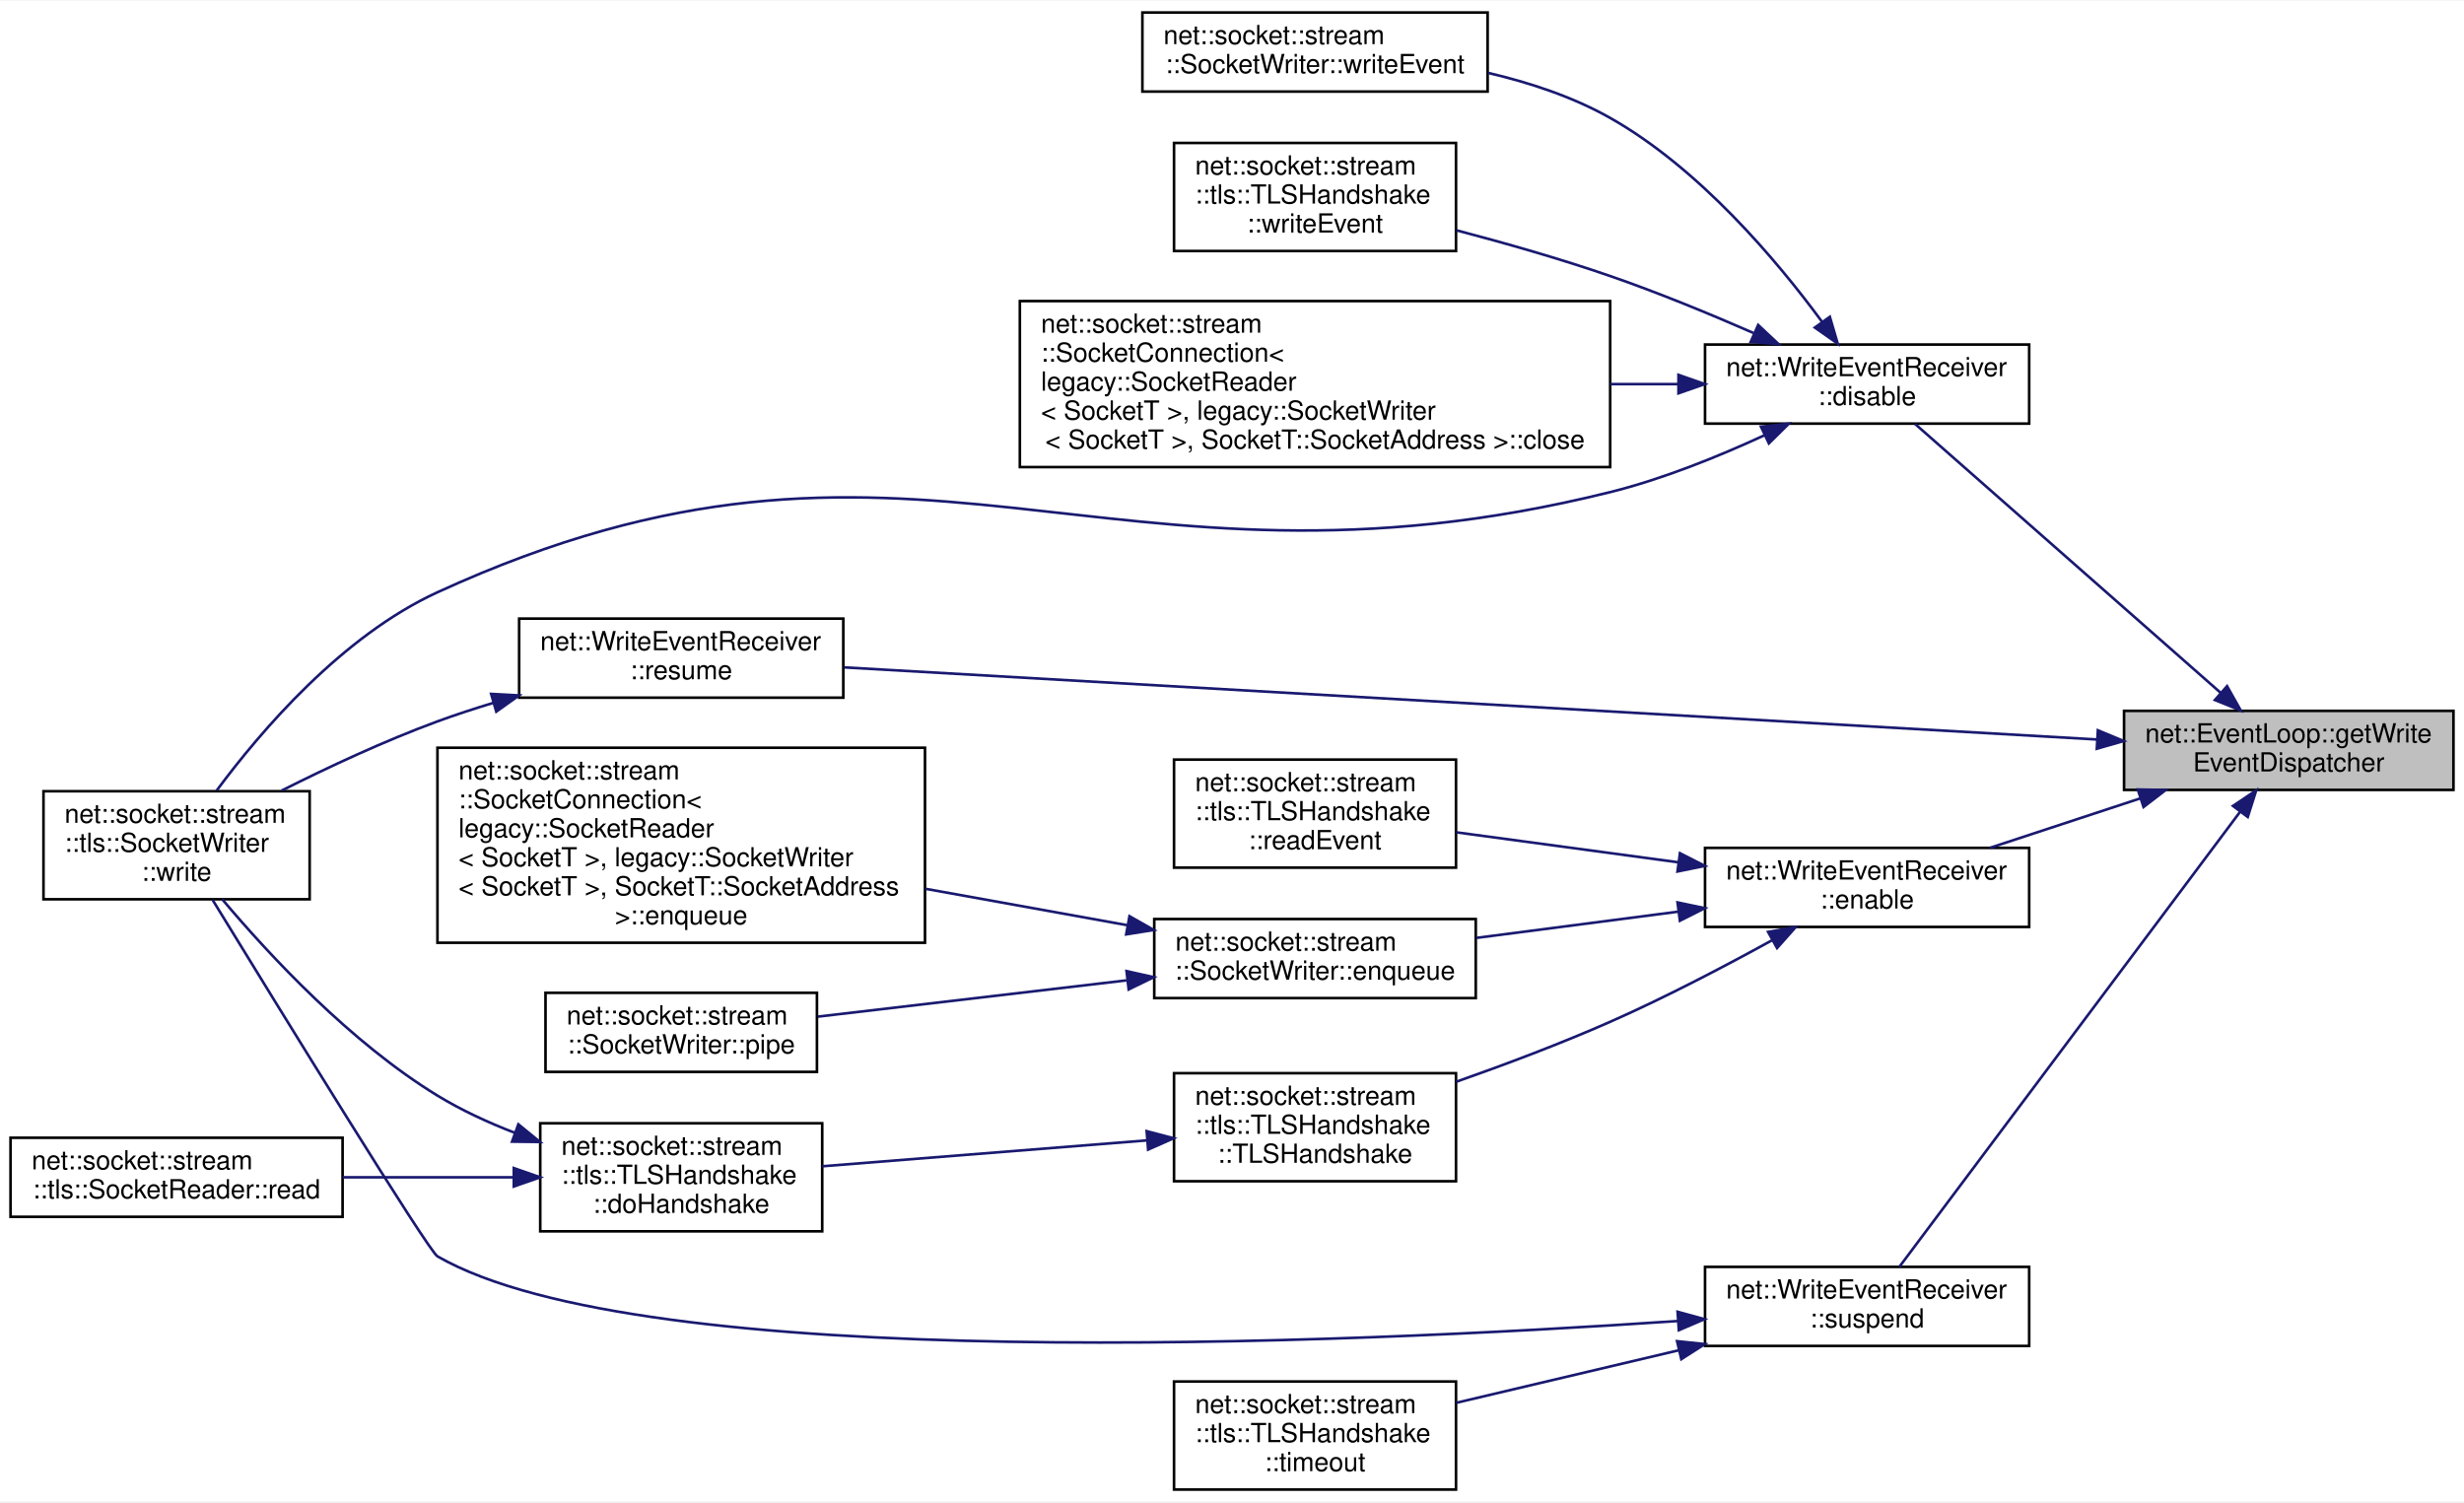
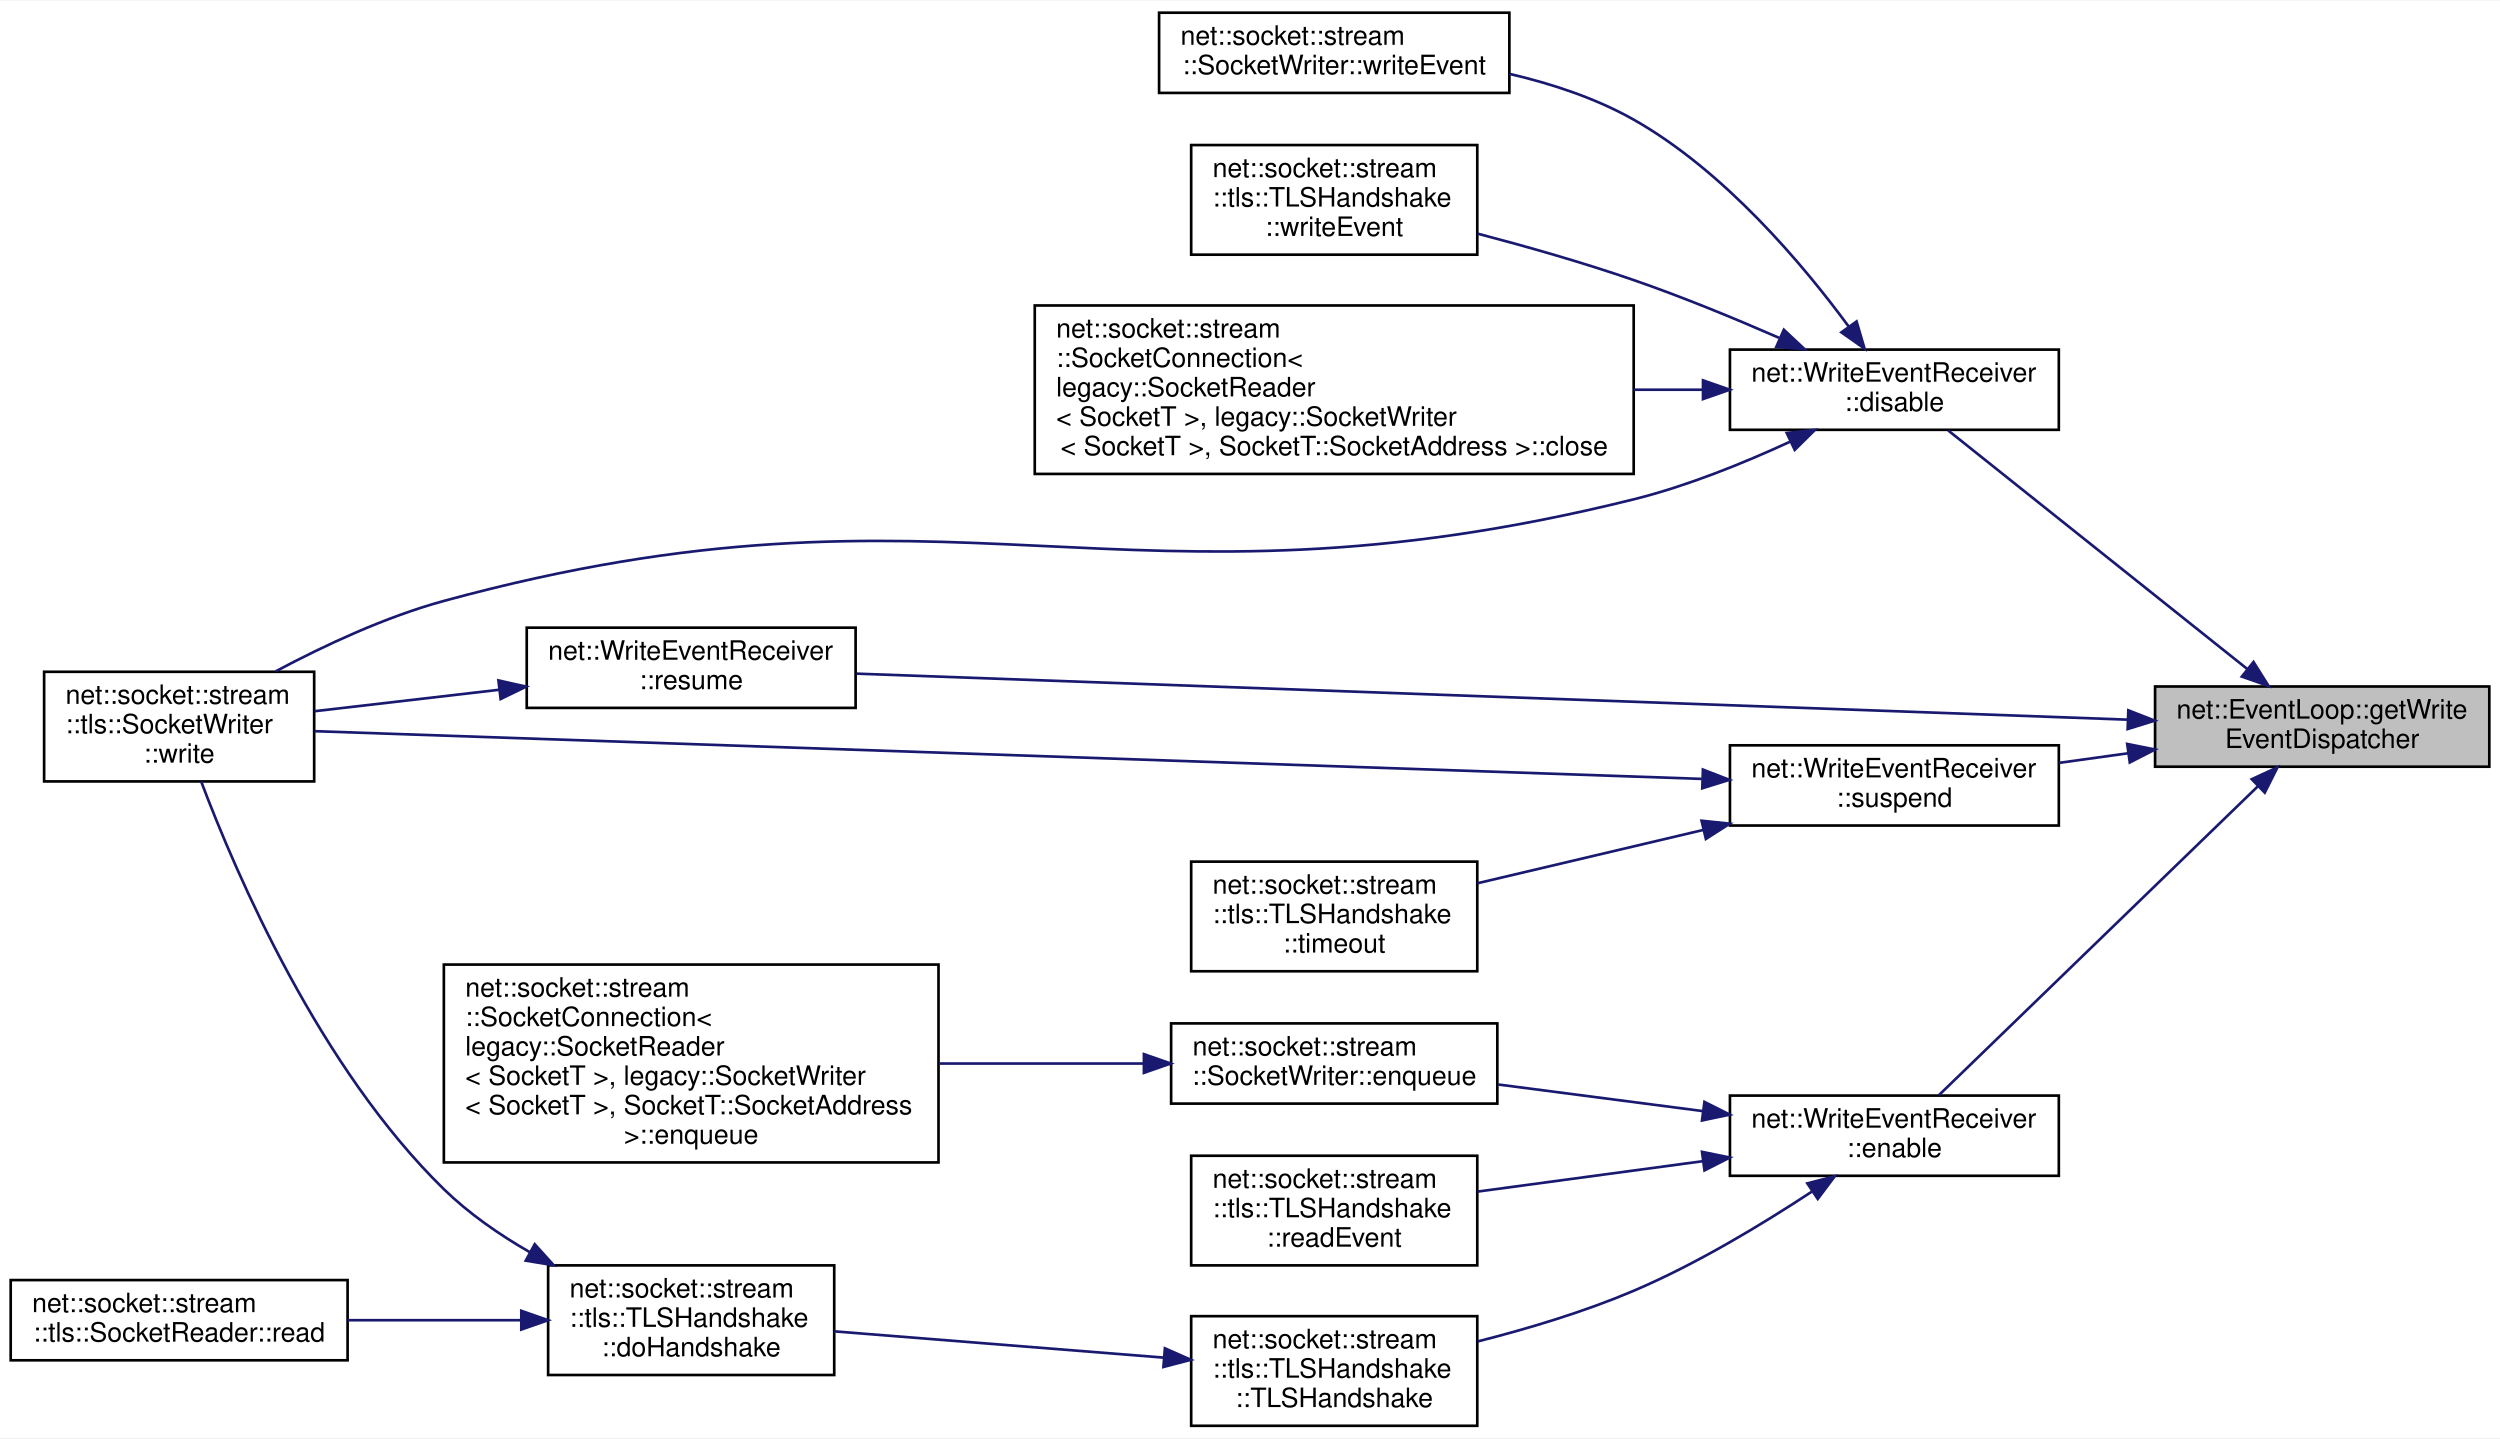
- <svg xmlns="http://www.w3.org/2000/svg" xmlns:xlink="http://www.w3.org/1999/xlink" width="935pt" height="570pt" viewBox="0.00 0.00 935.00 569.50">
-   <g id="graph0" class="graph" transform="scale(1 1) rotate(0) translate(4 565.5)">
-     <polygon fill="white" stroke="transparent" points="-4,4 -4,-565.5 931,-565.5 931,4 -4,4" />
+ <svg xmlns="http://www.w3.org/2000/svg" xmlns:xlink="http://www.w3.org/1999/xlink" width="935pt" height="538pt" viewBox="0.00 0.00 935.00 537.50">
+   <g id="graph0" class="graph" transform="scale(1 1) rotate(0) translate(4 533.5)">
+     <polygon fill="white" stroke="transparent" points="-4,4 -4,-533.5 931,-533.5 931,4 -4,4" />
    <g id="node1" class="node">
      <g id="a_node1">
        <a xlink:title=" ">
-           <polygon fill="#bfbfbf" stroke="black" points="802,-266 802,-296 927,-296 927,-266 802,-266" />
-           <text text-anchor="start" x="810" y="-284" font-family="Helvetica,sans-Serif" font-size="10.00">net::EventLoop::getWrite</text>
-           <text text-anchor="middle" x="864.5" y="-273" font-family="Helvetica,sans-Serif" font-size="10.00">EventDispatcher</text>
+           <polygon fill="#bfbfbf" stroke="black" points="802,-247 802,-277 927,-277 927,-247 802,-247" />
+           <text text-anchor="start" x="810" y="-265" font-family="Helvetica,sans-Serif" font-size="10.00">net::EventLoop::getWrite</text>
+           <text text-anchor="middle" x="864.5" y="-254" font-family="Helvetica,sans-Serif" font-size="10.00">EventDispatcher</text>
        </a>
      </g>
    </g>
    <g id="node2" class="node">
      <g id="a_node2">
        <a xlink:href="classnet_1_1_write_event_receiver.html#a5fde8579d923d80afbd015935d1fdea9" target="_top" xlink:title=" ">
-           <polygon fill="white" stroke="black" points="643,-405 643,-435 766,-435 766,-405 643,-405" />
-           <text text-anchor="start" x="651" y="-423" font-family="Helvetica,sans-Serif" font-size="10.00">net::WriteEventReceiver</text>
-           <text text-anchor="middle" x="704.5" y="-412" font-family="Helvetica,sans-Serif" font-size="10.00">::disable</text>
+           <polygon fill="white" stroke="black" points="643,-373 643,-403 766,-403 766,-373 643,-373" />
+           <text text-anchor="start" x="651" y="-391" font-family="Helvetica,sans-Serif" font-size="10.00">net::WriteEventReceiver</text>
+           <text text-anchor="middle" x="704.5" y="-380" font-family="Helvetica,sans-Serif" font-size="10.00">::disable</text>
        </a>
      </g>
    </g>
    <g id="edge1" class="edge">
-       <path fill="none" stroke="midnightblue" d="M838.6,-302.9C806.28,-331.34 750.69,-380.24 722.69,-404.88" />
-       <polygon fill="midnightblue" stroke="midnightblue" points="841.09,-305.37 846.29,-296.14 836.47,-300.12 841.09,-305.37" />
+       <path fill="none" stroke="midnightblue" d="M836.42,-283.59C804.58,-308.99 752.54,-350.49 724.63,-372.75" />
+       <polygon fill="midnightblue" stroke="midnightblue" points="838.81,-286.17 844.44,-277.2 834.44,-280.7 838.81,-286.17" />
    </g>
    <g id="node7" class="node">
      <g id="a_node7">
        <a xlink:href="classnet_1_1_write_event_receiver.html#a817b5da7ef377a0ceb397410c8b39286" target="_top" xlink:title=" ">
-           <polygon fill="white" stroke="black" points="643,-214 643,-244 766,-244 766,-214 643,-214" />
-           <text text-anchor="start" x="651" y="-232" font-family="Helvetica,sans-Serif" font-size="10.00">net::WriteEventReceiver</text>
-           <text text-anchor="middle" x="704.5" y="-221" font-family="Helvetica,sans-Serif" font-size="10.00">::enable</text>
+           <polygon fill="white" stroke="black" points="643,-94 643,-124 766,-124 766,-94 643,-94" />
+           <text text-anchor="start" x="651" y="-112" font-family="Helvetica,sans-Serif" font-size="10.00">net::WriteEventReceiver</text>
+           <text text-anchor="middle" x="704.5" y="-101" font-family="Helvetica,sans-Serif" font-size="10.00">::enable</text>
        </a>
      </g>
    </g>
    <g id="edge6" class="edge">
-       <path fill="none" stroke="midnightblue" d="M808.24,-262.81C789.56,-256.67 768.94,-249.88 751.1,-244.01" />
-       <polygon fill="midnightblue" stroke="midnightblue" points="807.21,-266.16 817.8,-265.96 809.4,-259.51 807.21,-266.16" />
+       <path fill="none" stroke="midnightblue" d="M840.47,-239.7C807.87,-208.14 749.15,-151.27 721.16,-124.17" />
+       <polygon fill="midnightblue" stroke="midnightblue" points="838.15,-242.33 847.77,-246.77 843.02,-237.3 838.15,-242.33" />
+     </g>
+     <g id="node14" class="node">
+       <g id="a_node14">
+         <a xlink:href="classnet_1_1_write_event_receiver.html#a47246abfd43c39f6a5ca8e8dffaf407d" target="_top" xlink:title=" ">
+           <polygon fill="white" stroke="black" points="193,-269 193,-299 316,-299 316,-269 193,-269" />
+           <text text-anchor="start" x="201" y="-287" font-family="Helvetica,sans-Serif" font-size="10.00">net::WriteEventReceiver</text>
+           <text text-anchor="middle" x="254.5" y="-276" font-family="Helvetica,sans-Serif" font-size="10.00">::resume</text>
+         </a>
+       </g>
+     </g>
+     <g id="edge14" class="edge">
+       <path fill="none" stroke="midnightblue" d="M791.61,-264.6C670.84,-268.97 429.37,-277.71 316.4,-281.8" />
+       <polygon fill="midnightblue" stroke="midnightblue" points="791.99,-268.09 801.86,-264.23 791.74,-261.09 791.99,-268.09" />
    </g>
    <g id="node15" class="node">
      <g id="a_node15">
-         <a xlink:href="classnet_1_1_write_event_receiver.html#a47246abfd43c39f6a5ca8e8dffaf407d" target="_top" xlink:title=" ">
-           <polygon fill="white" stroke="black" points="193,-301 193,-331 316,-331 316,-301 193,-301" />
-           <text text-anchor="start" x="201" y="-319" font-family="Helvetica,sans-Serif" font-size="10.00">net::WriteEventReceiver</text>
-           <text text-anchor="middle" x="254.5" y="-308" font-family="Helvetica,sans-Serif" font-size="10.00">::resume</text>
-         </a>
-       </g>
-     </g>
-     <g id="edge15" class="edge">
-       <path fill="none" stroke="midnightblue" d="M791.61,-285.14C670.84,-292.09 429.37,-305.99 316.4,-312.49" />
-       <polygon fill="midnightblue" stroke="midnightblue" points="792.07,-288.62 801.86,-284.55 791.67,-281.63 792.07,-288.62" />
-     </g>
-     <g id="node16" class="node">
-       <g id="a_node16">
        <a xlink:href="classnet_1_1_write_event_receiver.html#af791858dbdf22f63a0792a4baa1daf72" target="_top" xlink:title=" ">
-           <polygon fill="white" stroke="black" points="643,-55 643,-85 766,-85 766,-55 643,-55" />
-           <text text-anchor="start" x="651" y="-73" font-family="Helvetica,sans-Serif" font-size="10.00">net::WriteEventReceiver</text>
-           <text text-anchor="middle" x="704.5" y="-62" font-family="Helvetica,sans-Serif" font-size="10.00">::suspend</text>
-         </a>
-       </g>
-     </g>
-     <g id="edge17" class="edge">
-       <path fill="none" stroke="midnightblue" d="M846.13,-257.81C813.52,-214.26 743.98,-121.39 716.76,-85.04" />
-       <polygon fill="midnightblue" stroke="midnightblue" points="843.34,-259.92 852.14,-265.83 848.94,-255.72 843.34,-259.92" />
+           <polygon fill="white" stroke="black" points="643,-225 643,-255 766,-255 766,-225 643,-225" />
+           <text text-anchor="start" x="651" y="-243" font-family="Helvetica,sans-Serif" font-size="10.00">net::WriteEventReceiver</text>
+           <text text-anchor="middle" x="704.5" y="-232" font-family="Helvetica,sans-Serif" font-size="10.00">::suspend</text>
+         </a>
+       </g>
+     </g>
+     <g id="edge16" class="edge">
+       <path fill="none" stroke="midnightblue" d="M791.91,-252.03C783.29,-250.83 774.54,-249.61 766.09,-248.44" />
+       <polygon fill="midnightblue" stroke="midnightblue" points="791.57,-255.52 801.96,-253.43 792.54,-248.59 791.57,-255.52" />
    </g>
    <g id="node3" class="node">
      <g id="a_node3">
        <a xlink:href="classnet_1_1socket_1_1stream_1_1_socket_connection.html#ad80107c21f19c407619fc28425db1d40" target="_top" xlink:title=" ">
-           <polygon fill="white" stroke="black" points="383,-388.5 383,-451.5 607,-451.5 607,-388.5 383,-388.5" />
-           <text text-anchor="start" x="391" y="-439.5" font-family="Helvetica,sans-Serif" font-size="10.00">net::socket::stream</text>
-           <text text-anchor="start" x="391" y="-428.5" font-family="Helvetica,sans-Serif" font-size="10.00">::SocketConnection&lt;</text>
-           <text text-anchor="start" x="391" y="-417.5" font-family="Helvetica,sans-Serif" font-size="10.00"> legacy::SocketReader</text>
-           <text text-anchor="start" x="391" y="-406.5" font-family="Helvetica,sans-Serif" font-size="10.00">&lt; SocketT &gt;, legacy::SocketWriter</text>
-           <text text-anchor="middle" x="495" y="-395.5" font-family="Helvetica,sans-Serif" font-size="10.00">&lt; SocketT &gt;, SocketT::SocketAddress &gt;::close</text>
+           <polygon fill="white" stroke="black" points="383,-356.5 383,-419.5 607,-419.5 607,-356.5 383,-356.5" />
+           <text text-anchor="start" x="391" y="-407.5" font-family="Helvetica,sans-Serif" font-size="10.00">net::socket::stream</text>
+           <text text-anchor="start" x="391" y="-396.5" font-family="Helvetica,sans-Serif" font-size="10.00">::SocketConnection&lt;</text>
+           <text text-anchor="start" x="391" y="-385.5" font-family="Helvetica,sans-Serif" font-size="10.00"> legacy::SocketReader</text>
+           <text text-anchor="start" x="391" y="-374.5" font-family="Helvetica,sans-Serif" font-size="10.00">&lt; SocketT &gt;, legacy::SocketWriter</text>
+           <text text-anchor="middle" x="495" y="-363.5" font-family="Helvetica,sans-Serif" font-size="10.00">&lt; SocketT &gt;, SocketT::SocketAddress &gt;::close</text>
        </a>
      </g>
    </g>
    <g id="edge2" class="edge">
-       <path fill="none" stroke="midnightblue" d="M632.88,-420C624.49,-420 615.79,-420 607.01,-420" />
-       <polygon fill="midnightblue" stroke="midnightblue" points="632.92,-423.5 642.92,-420 632.92,-416.5 632.92,-423.5" />
+       <path fill="none" stroke="midnightblue" d="M632.88,-388C624.49,-388 615.79,-388 607.01,-388" />
+       <polygon fill="midnightblue" stroke="midnightblue" points="632.92,-391.5 642.92,-388 632.92,-384.5 632.92,-391.5" />
    </g>
    <g id="node4" class="node">
      <g id="a_node4">
        <a xlink:href="classnet_1_1socket_1_1stream_1_1tls_1_1_socket_writer.html#a575092baf77eee53e0f52525230d01d8" target="_top" xlink:title=" ">
-           <polygon fill="white" stroke="black" points="12.5,-224.5 12.5,-265.5 113.5,-265.5 113.5,-224.5 12.5,-224.5" />
-           <text text-anchor="start" x="20.5" y="-253.5" font-family="Helvetica,sans-Serif" font-size="10.00">net::socket::stream</text>
-           <text text-anchor="start" x="20.5" y="-242.5" font-family="Helvetica,sans-Serif" font-size="10.00">::tls::SocketWriter</text>
-           <text text-anchor="middle" x="63" y="-231.5" font-family="Helvetica,sans-Serif" font-size="10.00">::write</text>
+           <polygon fill="white" stroke="black" points="12.5,-241.5 12.5,-282.5 113.5,-282.5 113.5,-241.5 12.5,-241.5" />
+           <text text-anchor="start" x="20.5" y="-270.5" font-family="Helvetica,sans-Serif" font-size="10.00">net::socket::stream</text>
+           <text text-anchor="start" x="20.5" y="-259.5" font-family="Helvetica,sans-Serif" font-size="10.00">::tls::SocketWriter</text>
+           <text text-anchor="middle" x="63" y="-248.5" font-family="Helvetica,sans-Serif" font-size="10.00">::write</text>
        </a>
      </g>
    </g>
    <g id="edge3" class="edge">
-       <path fill="none" stroke="midnightblue" d="M665.52,-400.57C648.13,-392.54 626.97,-383.96 607,-379 414.36,-331.15 342.42,-423.77 162,-341 125.85,-324.41 95.16,-288.61 78.19,-265.73" />
-       <polygon fill="midnightblue" stroke="midnightblue" points="664.23,-403.83 674.77,-404.95 667.23,-397.5 664.23,-403.83" />
+       <path fill="none" stroke="midnightblue" d="M665.52,-368.57C648.13,-360.54 626.97,-351.96 607,-347 414.36,-299.15 353.51,-361.22 162,-309 140.15,-303.04 117.26,-292.34 99.09,-282.66" />
+       <polygon fill="midnightblue" stroke="midnightblue" points="664.23,-371.83 674.77,-372.95 667.23,-365.5 664.23,-371.83" />
    </g>
    <g id="node5" class="node">
      <g id="a_node5">
        <a xlink:href="classnet_1_1socket_1_1stream_1_1_socket_writer.html#aa5212806acd0460108b81ad5fc14807d" target="_top" xlink:title=" ">
-           <polygon fill="white" stroke="black" points="429.5,-531 429.5,-561 560.5,-561 560.5,-531 429.5,-531" />
-           <text text-anchor="start" x="437.5" y="-549" font-family="Helvetica,sans-Serif" font-size="10.00">net::socket::stream</text>
-           <text text-anchor="middle" x="495" y="-538" font-family="Helvetica,sans-Serif" font-size="10.00">::SocketWriter::writeEvent</text>
+           <polygon fill="white" stroke="black" points="429.5,-499 429.5,-529 560.5,-529 560.5,-499 429.5,-499" />
+           <text text-anchor="start" x="437.5" y="-517" font-family="Helvetica,sans-Serif" font-size="10.00">net::socket::stream</text>
+           <text text-anchor="middle" x="495" y="-506" font-family="Helvetica,sans-Serif" font-size="10.00">::SocketWriter::writeEvent</text>
        </a>
      </g>
    </g>
    <g id="edge4" class="edge">
-       <path fill="none" stroke="midnightblue" d="M687.37,-443.68C670.21,-467 640.88,-501.83 607,-521 592.9,-528.98 576.45,-534.41 560.59,-538.11" />
-       <polygon fill="midnightblue" stroke="midnightblue" points="690.36,-445.53 693.34,-435.36 684.67,-441.45 690.36,-445.53" />
+       <path fill="none" stroke="midnightblue" d="M687.37,-411.68C670.21,-435 640.88,-469.83 607,-489 592.9,-496.98 576.45,-502.41 560.59,-506.11" />
+       <polygon fill="midnightblue" stroke="midnightblue" points="690.36,-413.53 693.34,-403.36 684.67,-409.45 690.36,-413.53" />
    </g>
    <g id="node6" class="node">
      <g id="a_node6">
        <a xlink:href="classnet_1_1socket_1_1stream_1_1tls_1_1_t_l_s_handshake.html#a4f9fdbda5c8978a21a402013f153cbca" target="_top" xlink:title=" ">
-           <polygon fill="white" stroke="black" points="441.5,-470.5 441.5,-511.5 548.5,-511.5 548.5,-470.5 441.5,-470.5" />
-           <text text-anchor="start" x="449.5" y="-499.5" font-family="Helvetica,sans-Serif" font-size="10.00">net::socket::stream</text>
-           <text text-anchor="start" x="449.5" y="-488.5" font-family="Helvetica,sans-Serif" font-size="10.00">::tls::TLSHandshake</text>
-           <text text-anchor="middle" x="495" y="-477.5" font-family="Helvetica,sans-Serif" font-size="10.00">::writeEvent</text>
+           <polygon fill="white" stroke="black" points="441.5,-438.5 441.5,-479.5 548.5,-479.5 548.5,-438.5 441.5,-438.5" />
+           <text text-anchor="start" x="449.5" y="-467.5" font-family="Helvetica,sans-Serif" font-size="10.00">net::socket::stream</text>
+           <text text-anchor="start" x="449.5" y="-456.5" font-family="Helvetica,sans-Serif" font-size="10.00">::tls::TLSHandshake</text>
+           <text text-anchor="middle" x="495" y="-445.5" font-family="Helvetica,sans-Serif" font-size="10.00">::writeEvent</text>
        </a>
      </g>
    </g>
    <g id="edge5" class="edge">
-       <path fill="none" stroke="midnightblue" d="M661.4,-439.38C644.67,-446.69 625.12,-454.74 607,-461 588.23,-467.49 567.28,-473.47 548.68,-478.35" />
-       <polygon fill="midnightblue" stroke="midnightblue" points="663.16,-442.43 670.89,-435.18 660.33,-436.02 663.16,-442.43" />
+       <path fill="none" stroke="midnightblue" d="M661.4,-407.38C644.67,-414.69 625.12,-422.74 607,-429 588.23,-435.49 567.28,-441.47 548.68,-446.35" />
+       <polygon fill="midnightblue" stroke="midnightblue" points="663.16,-410.43 670.89,-403.18 660.33,-404.02 663.16,-410.43" />
    </g>
    <g id="node8" class="node">
      <g id="a_node8">
        <a xlink:href="classnet_1_1socket_1_1stream_1_1_socket_writer.html#aa7bdaa904aa90968afb56bbb4f671a6d" target="_top" xlink:title=" ">
-           <polygon fill="white" stroke="black" points="434,-187 434,-217 556,-217 556,-187 434,-187" />
-           <text text-anchor="start" x="442" y="-205" font-family="Helvetica,sans-Serif" font-size="10.00">net::socket::stream</text>
-           <text text-anchor="middle" x="495" y="-194" font-family="Helvetica,sans-Serif" font-size="10.00">::SocketWriter::enqueue</text>
+           <polygon fill="white" stroke="black" points="434,-121 434,-151 556,-151 556,-121 434,-121" />
+           <text text-anchor="start" x="442" y="-139" font-family="Helvetica,sans-Serif" font-size="10.00">net::socket::stream</text>
+           <text text-anchor="middle" x="495" y="-128" font-family="Helvetica,sans-Serif" font-size="10.00">::SocketWriter::enqueue</text>
        </a>
      </g>
    </g>
    <g id="edge7" class="edge">
-       <path fill="none" stroke="midnightblue" d="M632.82,-219.8C607.94,-216.57 580.23,-212.96 556.29,-209.85" />
-       <polygon fill="midnightblue" stroke="midnightblue" points="632.56,-223.3 642.92,-221.12 633.46,-216.36 632.56,-223.3" />
+       <path fill="none" stroke="midnightblue" d="M632.82,-118.2C607.94,-121.43 580.23,-125.04 556.29,-128.15" />
+       <polygon fill="midnightblue" stroke="midnightblue" points="633.46,-121.64 642.92,-116.88 632.56,-114.7 633.46,-121.64" />
+     </g>
+     <g id="node10" class="node">
+       <g id="a_node10">
+         <a xlink:href="classnet_1_1socket_1_1stream_1_1tls_1_1_t_l_s_handshake.html#a35bcd6ef7b0b5581fcc7cb56873edb30" target="_top" xlink:title=" ">
+           <polygon fill="white" stroke="black" points="441.5,-60.5 441.5,-101.5 548.5,-101.5 548.5,-60.5 441.5,-60.5" />
+           <text text-anchor="start" x="449.5" y="-89.5" font-family="Helvetica,sans-Serif" font-size="10.00">net::socket::stream</text>
+           <text text-anchor="start" x="449.5" y="-78.5" font-family="Helvetica,sans-Serif" font-size="10.00">::tls::TLSHandshake</text>
+           <text text-anchor="middle" x="495" y="-67.5" font-family="Helvetica,sans-Serif" font-size="10.00">::readEvent</text>
+         </a>
+       </g>
+     </g>
+     <g id="edge9" class="edge">
+       <path fill="none" stroke="midnightblue" d="M632.92,-99.48C605.29,-95.75 574.15,-91.54 548.55,-88.09" />
+       <polygon fill="midnightblue" stroke="midnightblue" points="632.55,-102.96 642.92,-100.83 633.48,-96.02 632.55,-102.96" />
    </g>
    <g id="node11" class="node">
      <g id="a_node11">
-         <a xlink:href="classnet_1_1socket_1_1stream_1_1tls_1_1_t_l_s_handshake.html#a35bcd6ef7b0b5581fcc7cb56873edb30" target="_top" xlink:title=" ">
-           <polygon fill="white" stroke="black" points="441.5,-236.5 441.5,-277.5 548.5,-277.5 548.5,-236.5 441.5,-236.5" />
-           <text text-anchor="start" x="449.5" y="-265.5" font-family="Helvetica,sans-Serif" font-size="10.00">net::socket::stream</text>
-           <text text-anchor="start" x="449.5" y="-254.5" font-family="Helvetica,sans-Serif" font-size="10.00">::tls::TLSHandshake</text>
-           <text text-anchor="middle" x="495" y="-243.5" font-family="Helvetica,sans-Serif" font-size="10.00">::readEvent</text>
+         <a xlink:href="classnet_1_1socket_1_1stream_1_1tls_1_1_t_l_s_handshake.html#ad0daae6842f143fcf3d1a7c6d667a160" target="_top" xlink:title=" ">
+           <polygon fill="white" stroke="black" points="441.5,-0.5 441.5,-41.5 548.5,-41.5 548.5,-0.5 441.5,-0.5" />
+           <text text-anchor="start" x="449.5" y="-29.5" font-family="Helvetica,sans-Serif" font-size="10.00">net::socket::stream</text>
+           <text text-anchor="start" x="449.5" y="-18.5" font-family="Helvetica,sans-Serif" font-size="10.00">::tls::TLSHandshake</text>
+           <text text-anchor="middle" x="495" y="-7.5" font-family="Helvetica,sans-Serif" font-size="10.00">::TLSHandshake</text>
        </a>
      </g>
    </g>
    <g id="edge10" class="edge">
-       <path fill="none" stroke="midnightblue" d="M632.92,-238.52C605.29,-242.25 574.15,-246.46 548.55,-249.91" />
-       <polygon fill="midnightblue" stroke="midnightblue" points="633.48,-241.98 642.92,-237.17 632.55,-235.04 633.48,-241.98" />
-     </g>
-     <g id="node12" class="node">
-       <g id="a_node12">
-         <a xlink:href="classnet_1_1socket_1_1stream_1_1tls_1_1_t_l_s_handshake.html#ad0daae6842f143fcf3d1a7c6d667a160" target="_top" xlink:title=" ">
-           <polygon fill="white" stroke="black" points="441.5,-117.5 441.5,-158.5 548.5,-158.5 548.5,-117.5 441.5,-117.5" />
-           <text text-anchor="start" x="449.5" y="-146.5" font-family="Helvetica,sans-Serif" font-size="10.00">net::socket::stream</text>
-           <text text-anchor="start" x="449.5" y="-135.5" font-family="Helvetica,sans-Serif" font-size="10.00">::tls::TLSHandshake</text>
-           <text text-anchor="middle" x="495" y="-124.5" font-family="Helvetica,sans-Serif" font-size="10.00">::TLSHandshake</text>
-         </a>
-       </g>
-     </g>
-     <g id="edge11" class="edge">
-       <path fill="none" stroke="midnightblue" d="M668.37,-208.91C650.33,-198.98 627.81,-187.19 607,-178 588.26,-169.72 567.23,-161.81 548.55,-155.24" />
-       <polygon fill="midnightblue" stroke="midnightblue" points="666.93,-212.11 677.37,-213.91 670.33,-205.99 666.93,-212.11" />
+       <path fill="none" stroke="midnightblue" d="M673.64,-88.09C655.13,-75.9 630.49,-61 607,-51 588.54,-43.14 567.47,-36.83 548.68,-32.06" />
+       <polygon fill="midnightblue" stroke="midnightblue" points="671.94,-91.17 682.2,-93.82 675.84,-85.35 671.94,-91.17" />
    </g>
    <g id="node9" class="node">
      <g id="a_node9">
        <a xlink:href="classnet_1_1socket_1_1stream_1_1_socket_connection.html#ab5931a0a52e2fbcdec5d8c3fba61eb2a" target="_top" xlink:title=" ">
-           <polygon fill="white" stroke="black" points="162,-208 162,-282 347,-282 347,-208 162,-208" />
-           <text text-anchor="start" x="170" y="-270" font-family="Helvetica,sans-Serif" font-size="10.00">net::socket::stream</text>
-           <text text-anchor="start" x="170" y="-259" font-family="Helvetica,sans-Serif" font-size="10.00">::SocketConnection&lt;</text>
-           <text text-anchor="start" x="170" y="-248" font-family="Helvetica,sans-Serif" font-size="10.00"> legacy::SocketReader</text>
-           <text text-anchor="start" x="170" y="-237" font-family="Helvetica,sans-Serif" font-size="10.00">&lt; SocketT &gt;, legacy::SocketWriter</text>
-           <text text-anchor="start" x="170" y="-226" font-family="Helvetica,sans-Serif" font-size="10.00">&lt; SocketT &gt;, SocketT::SocketAddress</text>
-           <text text-anchor="middle" x="254.5" y="-215" font-family="Helvetica,sans-Serif" font-size="10.00"> &gt;::enqueue</text>
+           <polygon fill="white" stroke="black" points="162,-99 162,-173 347,-173 347,-99 162,-99" />
+           <text text-anchor="start" x="170" y="-161" font-family="Helvetica,sans-Serif" font-size="10.00">net::socket::stream</text>
+           <text text-anchor="start" x="170" y="-150" font-family="Helvetica,sans-Serif" font-size="10.00">::SocketConnection&lt;</text>
+           <text text-anchor="start" x="170" y="-139" font-family="Helvetica,sans-Serif" font-size="10.00"> legacy::SocketReader</text>
+           <text text-anchor="start" x="170" y="-128" font-family="Helvetica,sans-Serif" font-size="10.00">&lt; SocketT &gt;, legacy::SocketWriter</text>
+           <text text-anchor="start" x="170" y="-117" font-family="Helvetica,sans-Serif" font-size="10.00">&lt; SocketT &gt;, SocketT::SocketAddress</text>
+           <text text-anchor="middle" x="254.5" y="-106" font-family="Helvetica,sans-Serif" font-size="10.00"> &gt;::enqueue</text>
        </a>
      </g>
    </g>
    <g id="edge8" class="edge">
-       <path fill="none" stroke="midnightblue" d="M423.76,-214.66C399.8,-218.98 372.65,-223.88 347.26,-228.46" />
-       <polygon fill="midnightblue" stroke="midnightblue" points="424.6,-218.07 433.82,-212.85 423.35,-211.18 424.6,-218.07" />
-     </g>
-     <g id="node10" class="node">
-       <g id="a_node10">
-         <a xlink:href="classnet_1_1socket_1_1stream_1_1_socket_writer.html#acd7f1053b126d83008fa50d9dcc9ae68" target="_top" xlink:title=" ">
-           <polygon fill="white" stroke="black" points="203,-159 203,-189 306,-189 306,-159 203,-159" />
-           <text text-anchor="start" x="211" y="-177" font-family="Helvetica,sans-Serif" font-size="10.00">net::socket::stream</text>
-           <text text-anchor="middle" x="254.5" y="-166" font-family="Helvetica,sans-Serif" font-size="10.00">::SocketWriter::pipe</text>
-         </a>
-       </g>
-     </g>
-     <g id="edge9" class="edge">
-       <path fill="none" stroke="midnightblue" d="M423.44,-193.72C385.86,-189.3 340.49,-183.98 306.38,-179.97" />
-       <polygon fill="midnightblue" stroke="midnightblue" points="423.48,-197.24 433.82,-194.93 424.29,-190.29 423.48,-197.24" />
+       <path fill="none" stroke="midnightblue" d="M423.76,-136C399.8,-136 372.65,-136 347.26,-136" />
+       <polygon fill="midnightblue" stroke="midnightblue" points="423.82,-139.5 433.82,-136 423.82,-132.5 423.82,-139.5" />
+     </g>
+     <g id="node12" class="node">
+       <g id="a_node12">
+         <a xlink:href="classnet_1_1socket_1_1stream_1_1tls_1_1_t_l_s_handshake.html#a2c4876e61d8860846d4caa2195e46231" target="_top" xlink:title=" ">
+           <polygon fill="white" stroke="black" points="201,-19.5 201,-60.5 308,-60.5 308,-19.5 201,-19.5" />
+           <text text-anchor="start" x="209" y="-48.5" font-family="Helvetica,sans-Serif" font-size="10.00">net::socket::stream</text>
+           <text text-anchor="start" x="209" y="-37.5" font-family="Helvetica,sans-Serif" font-size="10.00">::tls::TLSHandshake</text>
+           <text text-anchor="middle" x="254.5" y="-26.5" font-family="Helvetica,sans-Serif" font-size="10.00">::doHandshake</text>
+         </a>
+       </g>
+     </g>
+     <g id="edge11" class="edge">
+       <path fill="none" stroke="midnightblue" d="M431.33,-25.99C392.94,-29.05 344.36,-32.92 308,-35.82" />
+       <polygon fill="midnightblue" stroke="midnightblue" points="431.67,-29.48 441.36,-25.19 431.12,-22.5 431.67,-29.48" />
+     </g>
+     <g id="edge13" class="edge">
+       <path fill="none" stroke="midnightblue" d="M194.27,-65.36C182.74,-71.98 171.35,-79.87 162,-89 115.57,-134.34 84.48,-206.39 71.24,-241.46" />
+       <polygon fill="midnightblue" stroke="midnightblue" points="195.99,-68.41 203.09,-60.55 192.63,-62.27 195.99,-68.41" />
    </g>
    <g id="node13" class="node">
      <g id="a_node13">
-         <a xlink:href="classnet_1_1socket_1_1stream_1_1tls_1_1_t_l_s_handshake.html#a2c4876e61d8860846d4caa2195e46231" target="_top" xlink:title=" ">
-           <polygon fill="white" stroke="black" points="201,-98.5 201,-139.5 308,-139.5 308,-98.5 201,-98.5" />
-           <text text-anchor="start" x="209" y="-127.5" font-family="Helvetica,sans-Serif" font-size="10.00">net::socket::stream</text>
-           <text text-anchor="start" x="209" y="-116.5" font-family="Helvetica,sans-Serif" font-size="10.00">::tls::TLSHandshake</text>
-           <text text-anchor="middle" x="254.5" y="-105.5" font-family="Helvetica,sans-Serif" font-size="10.00">::doHandshake</text>
+         <a xlink:href="classnet_1_1socket_1_1stream_1_1tls_1_1_socket_reader.html#a2d1afe1a95aa96b9a3c442ce601af849" target="_top" xlink:title=" ">
+           <polygon fill="white" stroke="black" points="0,-25 0,-55 126,-55 126,-25 0,-25" />
+           <text text-anchor="start" x="8" y="-43" font-family="Helvetica,sans-Serif" font-size="10.00">net::socket::stream</text>
+           <text text-anchor="middle" x="63" y="-32" font-family="Helvetica,sans-Serif" font-size="10.00">::tls::SocketReader::read</text>
        </a>
      </g>
    </g>
    <g id="edge12" class="edge">
-       <path fill="none" stroke="midnightblue" d="M431.33,-133.01C392.94,-129.95 344.36,-126.08 308,-123.18" />
-       <polygon fill="midnightblue" stroke="midnightblue" points="431.12,-136.5 441.36,-133.81 431.67,-129.52 431.12,-136.5" />
-     </g>
-     <g id="edge14" class="edge">
-       <path fill="none" stroke="midnightblue" d="M191.22,-135.92C181.11,-139.83 171,-144.5 162,-150 129.04,-170.13 98.32,-203.14 80.35,-224.47" />
-       <polygon fill="midnightblue" stroke="midnightblue" points="192.7,-139.11 200.9,-132.4 190.3,-132.53 192.7,-139.11" />
-     </g>
-     <g id="node14" class="node">
-       <g id="a_node14">
-         <a xlink:href="classnet_1_1socket_1_1stream_1_1tls_1_1_socket_reader.html#a2d1afe1a95aa96b9a3c442ce601af849" target="_top" xlink:title=" ">
-           <polygon fill="white" stroke="black" points="0,-104 0,-134 126,-134 126,-104 0,-104" />
-           <text text-anchor="start" x="8" y="-122" font-family="Helvetica,sans-Serif" font-size="10.00">net::socket::stream</text>
-           <text text-anchor="middle" x="63" y="-111" font-family="Helvetica,sans-Serif" font-size="10.00">::tls::SocketReader::read</text>
-         </a>
-       </g>
-     </g>
-     <g id="edge13" class="edge">
-       <path fill="none" stroke="midnightblue" d="M190.94,-119C170.08,-119 146.86,-119 126.05,-119" />
-       <polygon fill="midnightblue" stroke="midnightblue" points="190.97,-122.5 200.97,-119 190.97,-115.5 190.97,-122.5" />
-     </g>
-     <g id="edge16" class="edge">
-       <path fill="none" stroke="midnightblue" d="M183.14,-299.01C175.94,-296.83 168.78,-294.49 162,-292 141.98,-284.65 120.54,-274.63 102.84,-265.73" />
-       <polygon fill="midnightblue" stroke="midnightblue" points="182.37,-302.43 192.95,-301.86 184.32,-295.71 182.37,-302.43" />
-     </g>
-     <g id="edge19" class="edge">
-       <path fill="none" stroke="midnightblue" d="M632.69,-64.46C504.51,-55.73 240.08,-44.04 162,-89 158.59,-90.97 102.39,-182.29 76.67,-224.27" />
-       <polygon fill="midnightblue" stroke="midnightblue" points="632.58,-67.96 642.79,-65.16 633.06,-60.98 632.58,-67.96" />
-     </g>
-     <g id="node17" class="node">
-       <g id="a_node17">
+       <path fill="none" stroke="midnightblue" d="M190.94,-40C170.08,-40 146.86,-40 126.05,-40" />
+       <polygon fill="midnightblue" stroke="midnightblue" points="190.97,-43.5 200.97,-40 190.97,-36.5 190.97,-43.5" />
+     </g>
+     <g id="edge15" class="edge">
+       <path fill="none" stroke="midnightblue" d="M182.71,-275.78C159.73,-273.11 134.74,-270.21 113.64,-267.76" />
+       <polygon fill="midnightblue" stroke="midnightblue" points="182.42,-279.27 192.76,-276.95 183.23,-272.32 182.42,-279.27" />
+     </g>
+     <g id="edge18" class="edge">
+       <path fill="none" stroke="midnightblue" d="M632.47,-242.44C501.76,-246.94 226.22,-256.42 113.58,-260.29" />
+       <polygon fill="midnightblue" stroke="midnightblue" points="632.89,-245.93 642.76,-242.09 632.65,-238.94 632.89,-245.93" />
+     </g>
+     <g id="node16" class="node">
+       <g id="a_node16">
        <a xlink:href="classnet_1_1socket_1_1stream_1_1tls_1_1_t_l_s_handshake.html#a628b85b77d3318410d1f242586ae8971" target="_top" xlink:title=" ">
-           <polygon fill="white" stroke="black" points="441.5,-0.5 441.5,-41.5 548.5,-41.5 548.5,-0.5 441.5,-0.5" />
-           <text text-anchor="start" x="449.5" y="-29.5" font-family="Helvetica,sans-Serif" font-size="10.00">net::socket::stream</text>
-           <text text-anchor="start" x="449.5" y="-18.5" font-family="Helvetica,sans-Serif" font-size="10.00">::tls::TLSHandshake</text>
-           <text text-anchor="middle" x="495" y="-7.5" font-family="Helvetica,sans-Serif" font-size="10.00">::timeout</text>
-         </a>
-       </g>
-     </g>
-     <g id="edge18" class="edge">
-       <path fill="none" stroke="midnightblue" d="M632.92,-53.33C605.29,-46.81 574.15,-39.45 548.55,-33.41" />
-       <polygon fill="midnightblue" stroke="midnightblue" points="632.39,-56.8 642.92,-55.7 634,-49.99 632.39,-56.8" />
+           <polygon fill="white" stroke="black" points="441.5,-170.5 441.5,-211.5 548.5,-211.5 548.5,-170.5 441.5,-170.5" />
+           <text text-anchor="start" x="449.5" y="-199.5" font-family="Helvetica,sans-Serif" font-size="10.00">net::socket::stream</text>
+           <text text-anchor="start" x="449.5" y="-188.5" font-family="Helvetica,sans-Serif" font-size="10.00">::tls::TLSHandshake</text>
+           <text text-anchor="middle" x="495" y="-177.5" font-family="Helvetica,sans-Serif" font-size="10.00">::timeout</text>
+         </a>
+       </g>
+     </g>
+     <g id="edge17" class="edge">
+       <path fill="none" stroke="midnightblue" d="M632.92,-223.33C605.29,-216.81 574.15,-209.45 548.55,-203.41" />
+       <polygon fill="midnightblue" stroke="midnightblue" points="632.39,-226.8 642.92,-225.7 634,-219.99 632.39,-226.8" />
    </g>
  </g>
</svg>
